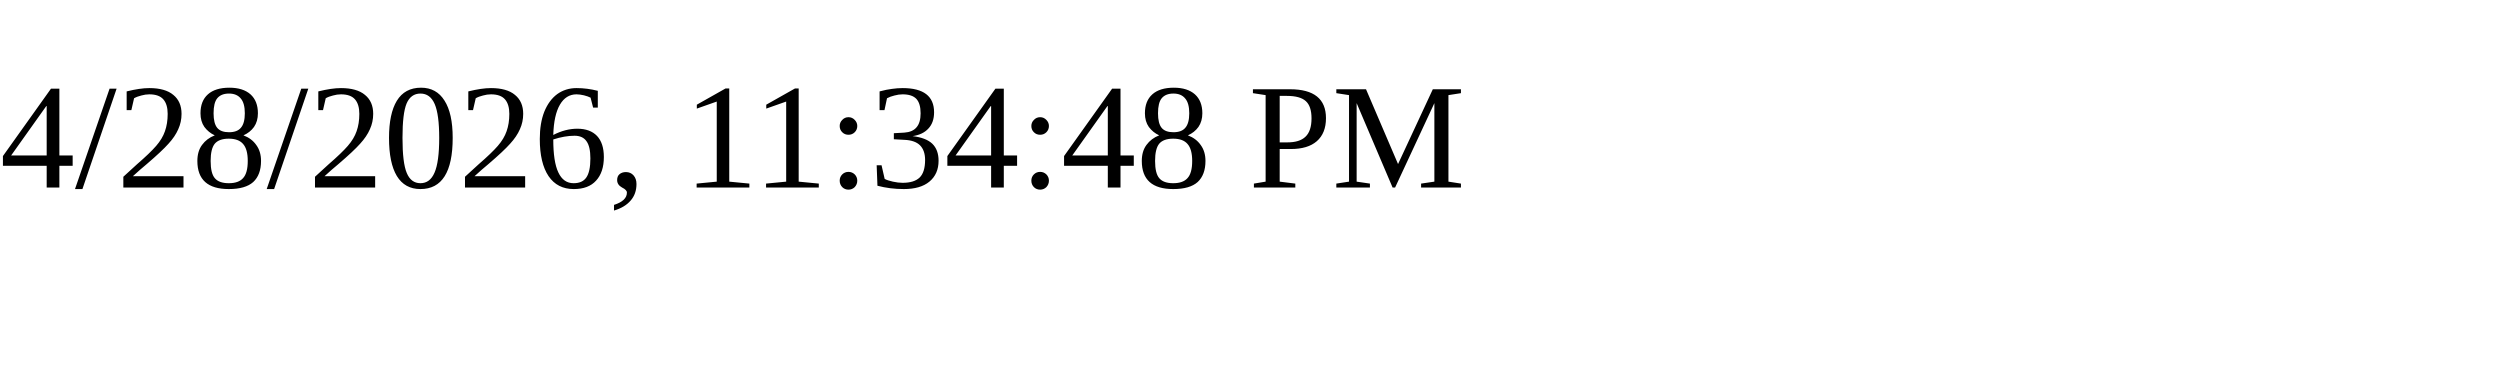
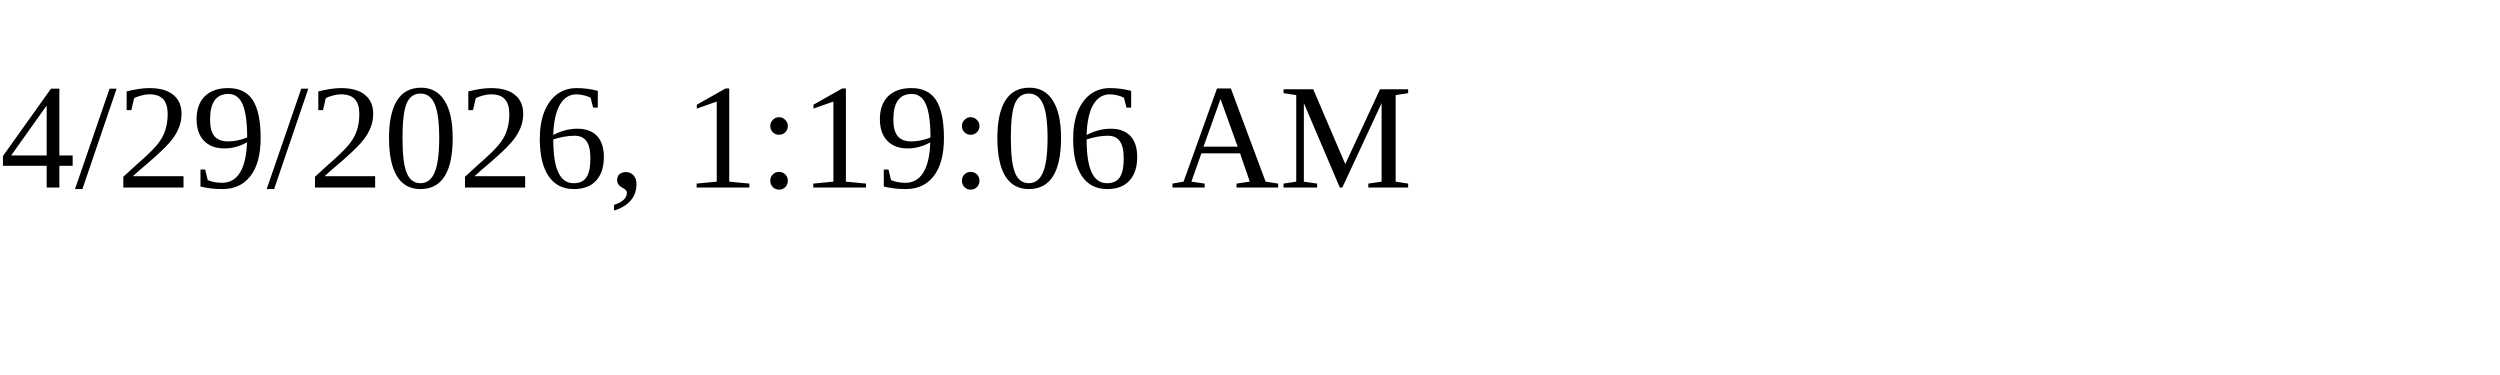
<svg xmlns="http://www.w3.org/2000/svg" height="30" width="200">
-   <text x="0" y="15">4/28/2026, 11:34:48 PM</text>
+   <text x="0" y="15">4/29/2026, 1:19:06 AM</text>
</svg>
